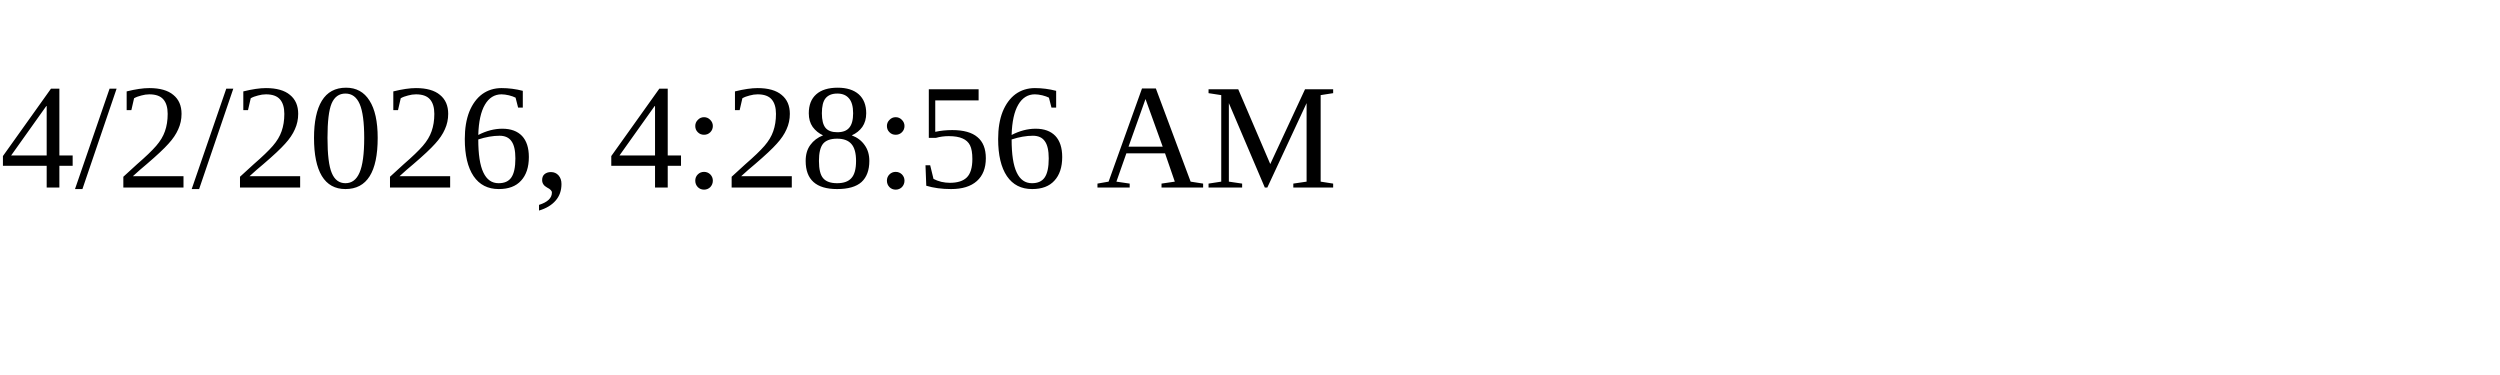
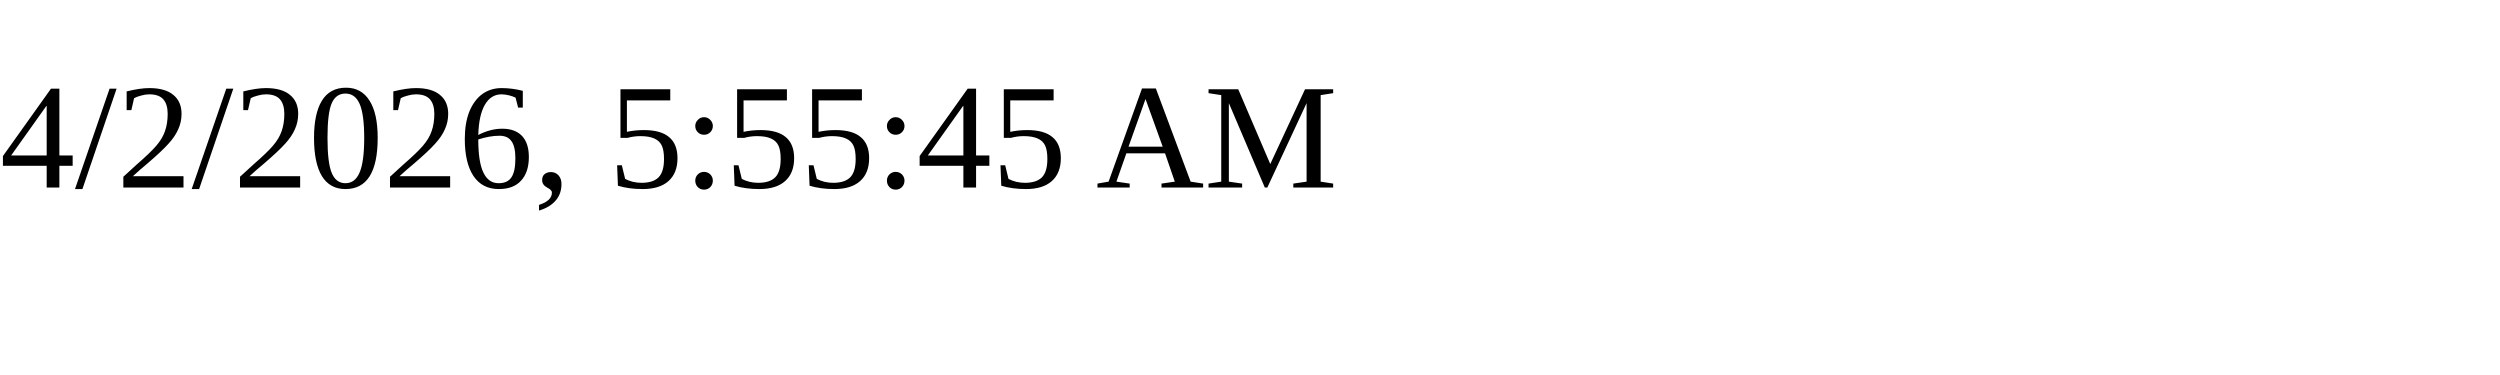
<svg xmlns="http://www.w3.org/2000/svg" height="30" width="200">
-   <text x="0" y="15">4/2/2026, 4:28:56 AM</text>
+   <text x="0" y="15">4/2/2026, 5:55:45 AM</text>
</svg>
